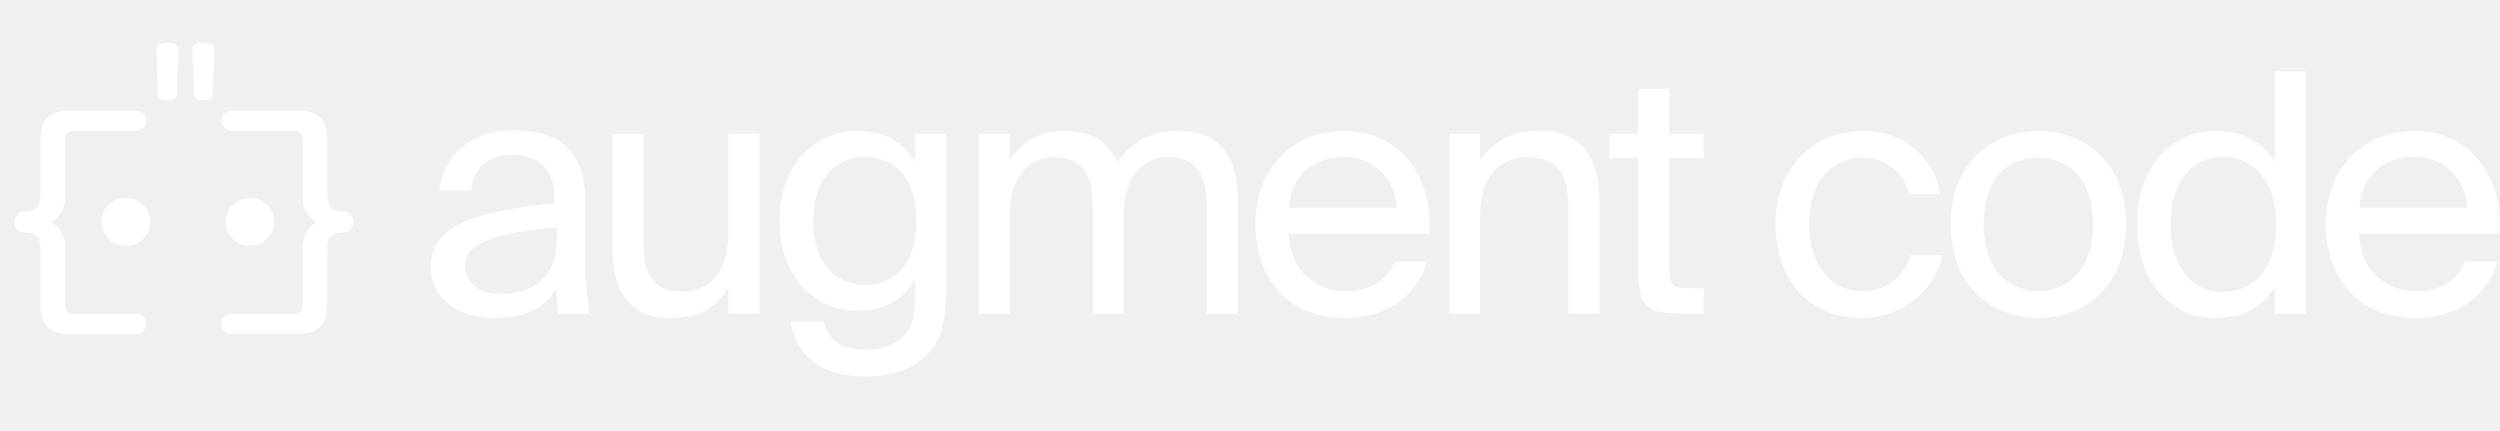
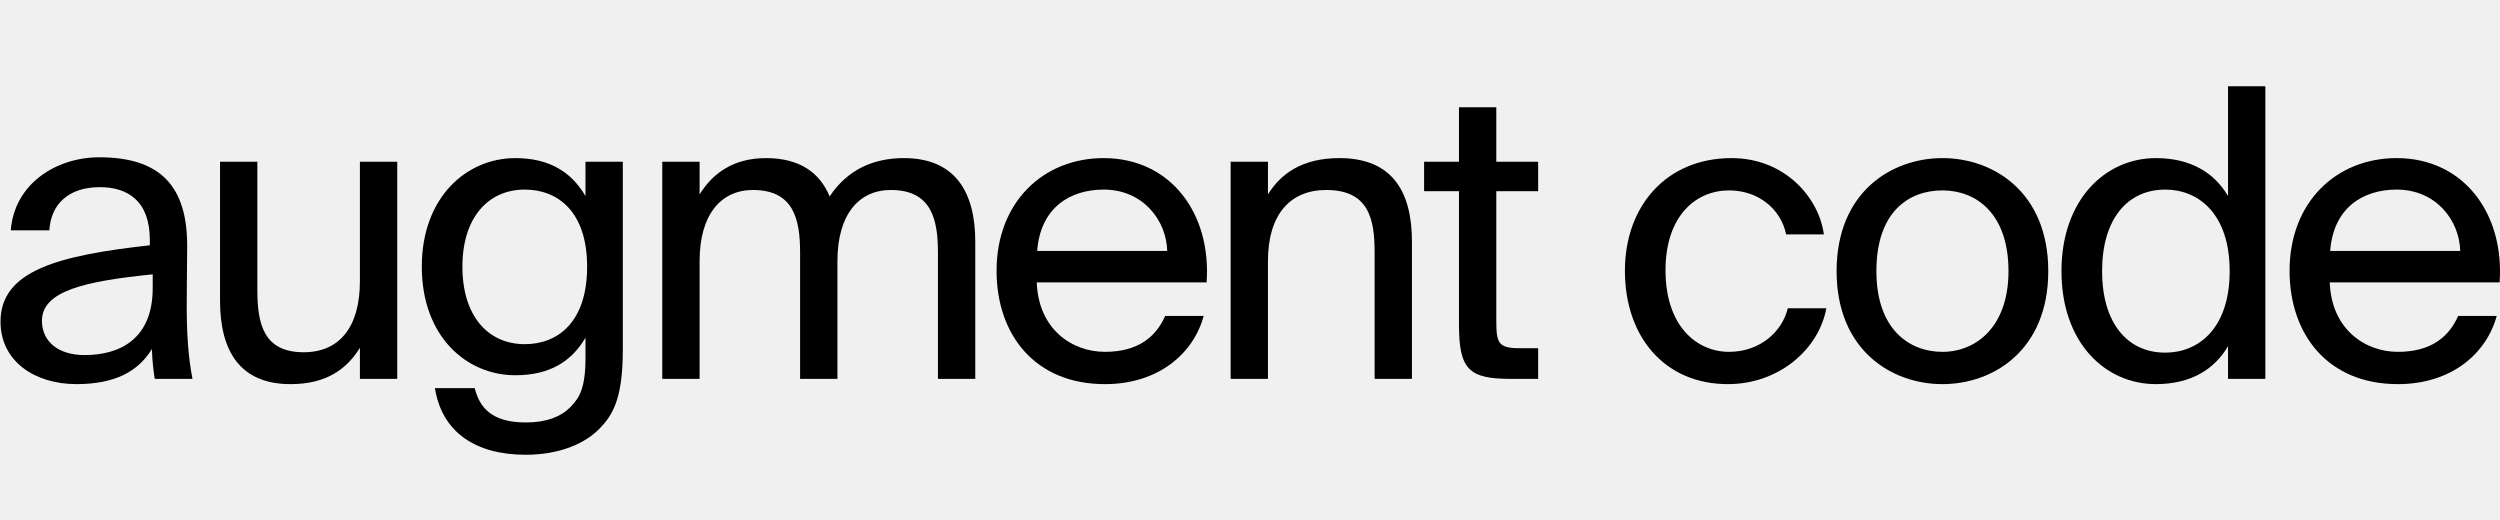
- <svg xmlns="http://www.w3.org/2000/svg" width="151" height="26" viewBox="0 0 151 26" fill="none">
-   <path d="M142.488 14.122C142.57 16.463 144.252 17.593 145.893 17.593C147.534 17.593 148.436 16.867 148.908 15.797H150.836C150.324 17.674 148.58 19.208 145.893 19.208C142.406 19.208 140.478 16.746 140.478 13.537C140.478 10.106 142.816 7.906 145.831 7.906C149.195 7.906 151.226 10.691 150.98 14.122H142.488ZM142.509 12.548H149.011C148.97 11.014 147.801 9.48 145.831 9.48C144.17 9.48 142.673 10.368 142.509 12.548Z" fill="white" />
-   <path d="M137.401 4.313H139.267V18.945H137.401V17.311C136.724 18.461 135.555 19.208 133.791 19.208C131.268 19.208 129.073 17.149 129.073 13.557C129.073 9.985 131.268 7.906 133.791 7.906C135.555 7.906 136.724 8.653 137.401 9.803V4.313ZM134.262 9.48C132.355 9.48 131.104 10.973 131.104 13.557C131.104 16.14 132.355 17.634 134.262 17.634C135.924 17.634 137.483 16.423 137.483 13.557C137.483 10.691 135.924 9.48 134.262 9.48Z" fill="white" />
-   <path d="M128.413 13.557C128.413 17.492 125.685 19.208 123.121 19.208C120.557 19.208 117.829 17.492 117.829 13.557C117.829 9.621 120.557 7.906 123.121 7.906C125.685 7.906 128.413 9.621 128.413 13.557ZM123.121 17.593C124.803 17.593 126.424 16.342 126.424 13.557C126.424 10.671 124.803 9.52 123.121 9.52C121.439 9.52 119.819 10.59 119.819 13.557C119.819 16.443 121.439 17.593 123.121 17.593Z" fill="white" />
-   <path d="M117.193 11.72H115.306C115.039 10.429 113.891 9.52 112.455 9.52C110.793 9.52 109.275 10.792 109.275 13.517C109.275 16.282 110.814 17.593 112.455 17.593C114.014 17.593 115.121 16.564 115.388 15.414H117.316C116.947 17.452 114.957 19.208 112.393 19.208C109.234 19.208 107.245 16.847 107.245 13.537C107.245 10.308 109.316 7.906 112.578 7.906C115.244 7.906 116.947 9.884 117.193 11.72Z" fill="white" />
-   <path d="M98.948 5.363H100.814V8.088H102.907V9.561H100.814V15.999C100.814 17.129 100.896 17.412 101.963 17.412H102.907V18.945H101.553C99.44 18.945 98.948 18.481 98.948 16.221V9.561H97.204V8.088H98.948V5.363Z" fill="white" />
-   <path d="M89.397 9.722C90.033 8.693 91.099 7.906 92.966 7.906C95.632 7.906 96.597 9.601 96.597 12.084V18.945H94.73V12.629C94.73 10.953 94.443 9.5 92.31 9.5C90.504 9.5 89.397 10.731 89.397 13.052V18.945H87.53V8.088H89.397V9.722Z" fill="white" />
-   <path d="M77.838 14.122C77.919 16.463 79.602 17.593 81.242 17.593C82.883 17.593 83.786 16.867 84.258 15.797H86.186C85.673 17.674 83.93 19.208 81.242 19.208C77.755 19.208 75.827 16.746 75.827 13.537C75.827 10.106 78.166 7.906 81.181 7.906C84.545 7.906 86.576 10.691 86.329 14.122H77.838ZM77.858 12.548H84.36C84.319 11.014 83.15 9.48 81.181 9.48C79.519 9.48 78.022 10.368 77.858 12.548Z" fill="white" />
-   <path d="M60.979 18.945H59.112V8.088H60.979V9.722C61.614 8.693 62.64 7.906 64.302 7.906C65.983 7.906 66.989 8.632 67.481 9.823C68.363 8.491 69.655 7.906 71.193 7.906C73.757 7.906 74.763 9.601 74.763 12.084V18.945H72.896V12.629C72.896 10.953 72.568 9.5 70.537 9.5C68.937 9.5 67.871 10.731 67.871 13.052V18.945H66.004V12.629C66.004 10.953 65.676 9.5 63.645 9.5C62.045 9.5 60.979 10.731 60.979 13.052V18.945Z" fill="white" />
-   <path d="M55.273 8.088H57.139V17.492C57.139 19.712 56.729 20.621 56.093 21.307C55.293 22.215 53.919 22.74 52.278 22.74C49.775 22.74 48.093 21.61 47.745 19.41H49.734C49.98 20.378 50.575 21.125 52.298 21.125C53.303 21.125 54.062 20.843 54.555 20.318C54.965 19.894 55.273 19.39 55.273 17.916V16.887C54.596 18.037 53.529 18.764 51.765 18.764C49.324 18.764 47.088 16.826 47.088 13.335C47.088 9.864 49.324 7.906 51.765 7.906C53.529 7.906 54.596 8.653 55.273 9.803V8.088ZM52.237 9.48C50.411 9.48 49.119 10.873 49.119 13.335C49.119 15.817 50.411 17.21 52.237 17.21C53.898 17.21 55.355 16.1 55.355 13.335C55.355 10.59 53.898 9.48 52.237 9.48Z" fill="white" />
-   <path d="M43.994 17.392C43.358 18.421 42.353 19.208 40.528 19.208C37.964 19.208 36.999 17.513 36.999 15.03V8.088H38.866V14.486C38.866 16.161 39.153 17.614 41.184 17.614C42.948 17.614 43.994 16.383 43.994 14.062V8.088H45.861V18.946H43.994V17.392Z" fill="white" />
-   <path d="M26.024 16.079C26.024 13.516 28.957 12.77 33.49 12.265V12.003C33.49 10.025 32.362 9.359 30.988 9.359C29.449 9.359 28.547 10.186 28.465 11.518H26.537C26.721 9.177 28.813 7.865 30.967 7.865C34.003 7.865 35.377 9.298 35.357 12.346L35.336 14.848C35.316 16.665 35.418 17.916 35.623 18.945H33.736C33.675 18.542 33.613 18.098 33.593 17.452C32.916 18.562 31.767 19.208 29.818 19.208C27.747 19.208 26.024 18.078 26.024 16.079ZM33.634 13.718C30.249 14.061 28.095 14.546 28.095 16.039C28.095 17.068 28.895 17.755 30.229 17.755C31.972 17.755 33.634 16.968 33.634 14.404V13.718Z" fill="white" />
-   <path d="M4.112 20.038C3.779 20.038 3.498 19.981 3.269 19.867C3.041 19.753 2.869 19.579 2.753 19.35C2.637 19.122 2.578 18.841 2.578 18.512V15.12C2.578 14.702 2.494 14.398 2.328 14.208C2.161 14.019 1.865 13.919 1.44 13.909C1.307 13.909 1.201 13.86 1.121 13.759C1.04 13.66 1 13.545 1 13.417C1 13.277 1.04 13.162 1.121 13.073C1.202 12.983 1.309 12.933 1.44 12.924C1.865 12.914 2.161 12.814 2.328 12.625C2.495 12.436 2.578 12.136 2.578 11.728V8.336C2.578 7.838 2.71 7.459 2.973 7.2C3.236 6.942 3.616 6.812 4.112 6.812H8.165C8.317 6.812 8.443 6.857 8.544 6.946C8.645 7.036 8.697 7.151 8.697 7.289C8.697 7.419 8.654 7.53 8.568 7.626C8.483 7.721 8.369 7.768 8.226 7.768H4.463C4.25 7.768 4.088 7.823 3.977 7.933C3.866 8.043 3.81 8.212 3.81 8.442V11.85C3.81 12.148 3.749 12.419 3.627 12.664C3.506 12.908 3.344 13.1 3.141 13.24C2.939 13.379 2.702 13.449 2.428 13.449V13.389C2.702 13.389 2.939 13.459 3.141 13.598C3.344 13.737 3.506 13.929 3.627 14.175C3.749 14.418 3.81 14.69 3.81 14.989V18.411C3.81 18.641 3.866 18.81 3.977 18.92C4.089 19.031 4.251 19.085 4.463 19.085H8.226C8.367 19.085 8.481 19.132 8.568 19.227C8.655 19.322 8.697 19.434 8.697 19.564C8.697 19.693 8.647 19.804 8.544 19.899C8.443 19.994 8.317 20.041 8.165 20.041H4.112V20.038V20.038Z" fill="white" stroke="white" stroke-width="0.259" stroke-miterlimit="10" />
-   <path d="M14.047 20.038C13.894 20.038 13.769 19.99 13.667 19.896C13.565 19.801 13.515 19.689 13.515 19.56C13.515 19.432 13.557 19.319 13.643 19.224C13.729 19.128 13.843 19.081 13.986 19.081H17.748C17.962 19.081 18.123 19.028 18.234 18.917C18.346 18.807 18.401 18.638 18.401 18.408V14.985C18.401 14.686 18.463 14.415 18.584 14.171C18.705 13.927 18.867 13.735 19.07 13.595C19.273 13.455 19.51 13.386 19.784 13.386V13.446C19.51 13.446 19.273 13.376 19.07 13.237C18.867 13.098 18.705 12.905 18.584 12.66C18.463 12.416 18.401 12.145 18.401 11.846V8.439C18.401 8.21 18.346 8.04 18.234 7.929C18.123 7.82 17.961 7.765 17.748 7.765H13.986C13.844 7.765 13.73 7.717 13.643 7.622C13.557 7.528 13.515 7.416 13.515 7.285C13.515 7.146 13.565 7.032 13.667 6.943C13.768 6.853 13.894 6.808 14.047 6.808H18.099C18.596 6.808 18.975 6.938 19.238 7.197C19.502 7.455 19.634 7.834 19.634 8.332V11.724C19.634 12.133 19.717 12.433 19.883 12.621C20.05 12.811 20.347 12.911 20.772 12.92C20.904 12.93 21.01 12.979 21.09 13.069C21.172 13.159 21.211 13.274 21.211 13.413C21.211 13.543 21.172 13.657 21.09 13.756C21.01 13.855 20.902 13.906 20.772 13.906C20.347 13.916 20.051 14.016 19.883 14.205C19.716 14.394 19.634 14.698 19.634 15.117V18.509C19.634 18.838 19.575 19.117 19.458 19.347C19.341 19.577 19.17 19.748 18.942 19.863C18.714 19.977 18.433 20.034 18.099 20.034H14.047V20.037V20.038Z" fill="white" stroke="white" stroke-width="0.259" stroke-miterlimit="10" />
-   <path d="M15.088 14.714C15.826 14.714 16.424 14.125 16.424 13.399C16.424 12.674 15.826 12.085 15.088 12.085C14.35 12.085 13.752 12.674 13.752 13.399C13.752 14.125 14.35 14.714 15.088 14.714Z" fill="white" stroke="white" stroke-width="0.259" stroke-miterlimit="10" />
-   <path d="M7.604 14.714C8.342 14.714 8.941 14.125 8.941 13.399C8.941 12.674 8.342 12.085 7.604 12.085C6.867 12.085 6.268 12.674 6.268 13.399C6.268 14.125 6.867 14.714 7.604 14.714Z" fill="white" stroke="white" stroke-width="0.259" stroke-miterlimit="10" />
-   <path d="M10.651 3.008L10.549 5.694C10.549 5.845 10.404 5.92 10.115 5.92C9.826 5.92 9.681 5.845 9.681 5.694C9.656 5.025 9.635 4.506 9.618 4.138C9.609 3.761 9.601 3.493 9.592 3.334C9.583 3.175 9.579 3.078 9.579 3.045V2.995C9.579 2.803 9.758 2.707 10.115 2.707C10.472 2.707 10.651 2.807 10.651 3.008ZM12.819 3.008L12.717 5.694C12.717 5.845 12.573 5.92 12.284 5.92C11.995 5.92 11.85 5.845 11.85 5.694C11.825 5.025 11.804 4.506 11.787 4.138C11.778 3.761 11.769 3.493 11.761 3.334C11.752 3.175 11.748 3.078 11.748 3.045V2.995C11.748 2.803 11.927 2.707 12.284 2.707C12.641 2.707 12.819 2.807 12.819 3.008Z" fill="white" stroke="white" stroke-width="0.259" stroke-miterlimit="10" />
+ <svg xmlns="http://www.w3.org/2000/svg" width="476" height="99" viewBox="0 0 476 99" fill="none">
+   <g clip-path="url(#clip0_323_69)">
+     <path d="M443.588 53.772C443.9 62.686 450.305 66.99 456.554 66.99C462.802 66.99 466.237 64.223 468.035 60.15H475.376C473.427 67.297 466.786 73.138 456.554 73.138C443.275 73.138 435.934 63.762 435.934 51.544C435.934 38.479 444.837 30.103 456.318 30.103C469.127 30.103 476.861 40.708 475.925 53.772H443.588ZM443.668 47.778H468.427C468.271 41.937 463.819 36.097 456.318 36.097C449.993 36.097 444.292 39.478 443.668 47.778Z" fill="black" />
+     <path d="M424.217 16.424H431.322V72.138H424.217V65.913C421.639 70.294 417.187 73.137 410.47 73.137C400.862 73.137 392.504 65.299 392.504 51.62C392.504 38.018 400.862 30.103 410.47 30.103C417.187 30.103 421.639 32.946 424.217 37.326V16.424ZM412.263 36.097C405.002 36.097 400.238 41.784 400.238 51.62C400.238 61.456 405.002 67.143 412.263 67.143C418.592 67.143 424.529 62.532 424.529 51.62C424.529 40.708 418.592 36.097 412.263 36.097Z" fill="black" />
+     <path d="M389.991 51.62C389.991 66.606 379.603 73.138 369.839 73.138C360.076 73.138 349.688 66.606 349.688 51.62C349.688 36.635 360.076 30.103 369.839 30.103C379.603 30.103 389.991 36.635 389.991 51.62ZM369.839 66.99C376.244 66.99 382.417 62.225 382.417 51.62C382.417 40.631 376.244 36.251 369.839 36.251C363.434 36.251 357.265 40.324 357.265 51.62C357.265 62.609 363.434 66.99 369.839 66.99Z" fill="black" />
+     <path d="M347.264 44.627H340.079C339.062 39.709 334.69 36.251 329.222 36.251C322.893 36.251 317.113 41.092 317.113 51.467C317.113 61.995 322.973 66.99 329.222 66.99C335.159 66.99 339.374 63.071 340.391 58.69H347.733C346.328 66.452 338.75 73.138 328.986 73.138C316.957 73.138 309.383 64.147 309.383 51.544C309.383 39.248 317.269 30.103 329.691 30.103C339.843 30.103 346.328 37.634 347.264 44.627Z" fill="black" />
+     <path d="M277.788 20.42H284.894V30.795H292.864V36.405H284.894V60.919C284.894 65.222 285.206 66.298 289.269 66.298H292.864V72.139H287.708C279.662 72.139 277.788 70.371 277.788 61.764V36.405H271.148V30.795H277.788V20.42Z" fill="black" />
+     <path d="M241.418 37.019C243.84 33.1 247.902 30.103 255.009 30.103C265.163 30.103 268.834 36.558 268.834 46.011V72.138H261.727V48.085C261.727 41.707 260.633 36.174 252.51 36.174C245.636 36.174 241.418 40.862 241.418 49.699V72.138H234.311V30.795H241.418V37.019Z" fill="black" />
+     <path d="M197.401 53.772C197.713 62.686 204.118 66.99 210.367 66.99C216.615 66.99 220.052 64.223 221.849 60.15H229.191C227.238 67.297 220.599 73.138 210.367 73.138C197.088 73.138 189.746 63.762 189.746 51.544C189.746 38.479 198.651 30.103 210.132 30.103C222.942 30.103 230.675 40.708 229.738 53.772H197.401ZM197.479 47.778H222.239C222.083 41.937 217.631 36.097 210.132 36.097C203.805 36.097 198.104 39.478 197.479 47.778Z" fill="black" />
+     <path d="M133.204 72.138H126.096V30.795H133.204V37.019C135.625 33.1 139.53 30.103 145.857 30.103C152.262 30.103 156.089 32.87 157.964 37.404C161.322 32.332 166.243 30.103 172.101 30.103C181.865 30.103 185.692 36.558 185.692 46.011V72.138H178.584V48.085C178.584 41.707 177.334 36.174 169.602 36.174C163.509 36.174 159.448 40.862 159.448 49.699V72.138H152.34V48.085C152.34 41.707 151.09 36.174 143.358 36.174C137.265 36.174 133.204 40.862 133.204 49.699V72.138Z" fill="black" />
+     <path d="M111.476 30.795H118.583V66.606C118.583 75.059 117.021 78.517 114.6 81.13C111.554 84.588 106.32 86.586 100.072 86.586C90.543 86.586 84.138 82.282 82.81 73.906H90.386C91.323 77.594 93.589 80.438 100.15 80.438C103.977 80.438 106.867 79.362 108.742 77.364C110.304 75.751 111.476 73.829 111.476 68.219V64.3C108.898 68.68 104.836 71.447 98.119 71.447C88.824 71.447 80.311 64.07 80.311 50.775C80.311 37.557 88.824 30.103 98.119 30.103C104.836 30.103 108.898 32.946 111.476 37.327V30.795ZM99.915 36.097C92.964 36.097 88.043 41.4 88.043 50.775C88.043 60.227 92.964 65.529 99.915 65.529C106.242 65.529 111.788 61.303 111.788 50.775C111.788 40.324 106.242 36.097 99.915 36.097Z" fill="black" />
+     <path d="M68.527 66.223C66.106 70.142 62.279 73.139 55.327 73.139C45.564 73.139 41.893 66.684 41.893 57.232V30.796H49.001V55.157C49.001 61.535 50.094 67.069 57.827 67.069C64.544 67.069 68.527 62.38 68.527 53.543V30.796H75.635V72.14H68.527V66.223Z" fill="black" />
+     <path d="M0.098 61.226C0.098 51.466 11.267 48.623 28.529 46.702V45.702C28.529 38.171 24.233 35.635 19 35.635C13.142 35.635 9.705 38.786 9.392 43.858H2.05C2.753 34.944 10.72 29.949 18.922 29.949C30.482 29.949 35.715 35.405 35.637 47.009L35.559 56.538C35.481 63.454 35.871 68.219 36.652 72.138H29.466C29.232 70.601 28.998 68.91 28.92 66.451C26.342 70.678 21.968 73.137 14.548 73.137C6.659 73.137 0.098 68.833 0.098 61.226ZM29.076 52.234C16.188 53.541 7.987 55.385 7.987 61.072C7.987 64.991 11.033 67.604 16.11 67.604C22.749 67.604 29.076 64.607 29.076 54.847V52.234Z" fill="black" />
+   </g>
+   <defs>
+     <clipPath id="clip0_323_69">
+       <rect width="476" height="99" fill="white" />
+     </clipPath>
+   </defs>
</svg>
